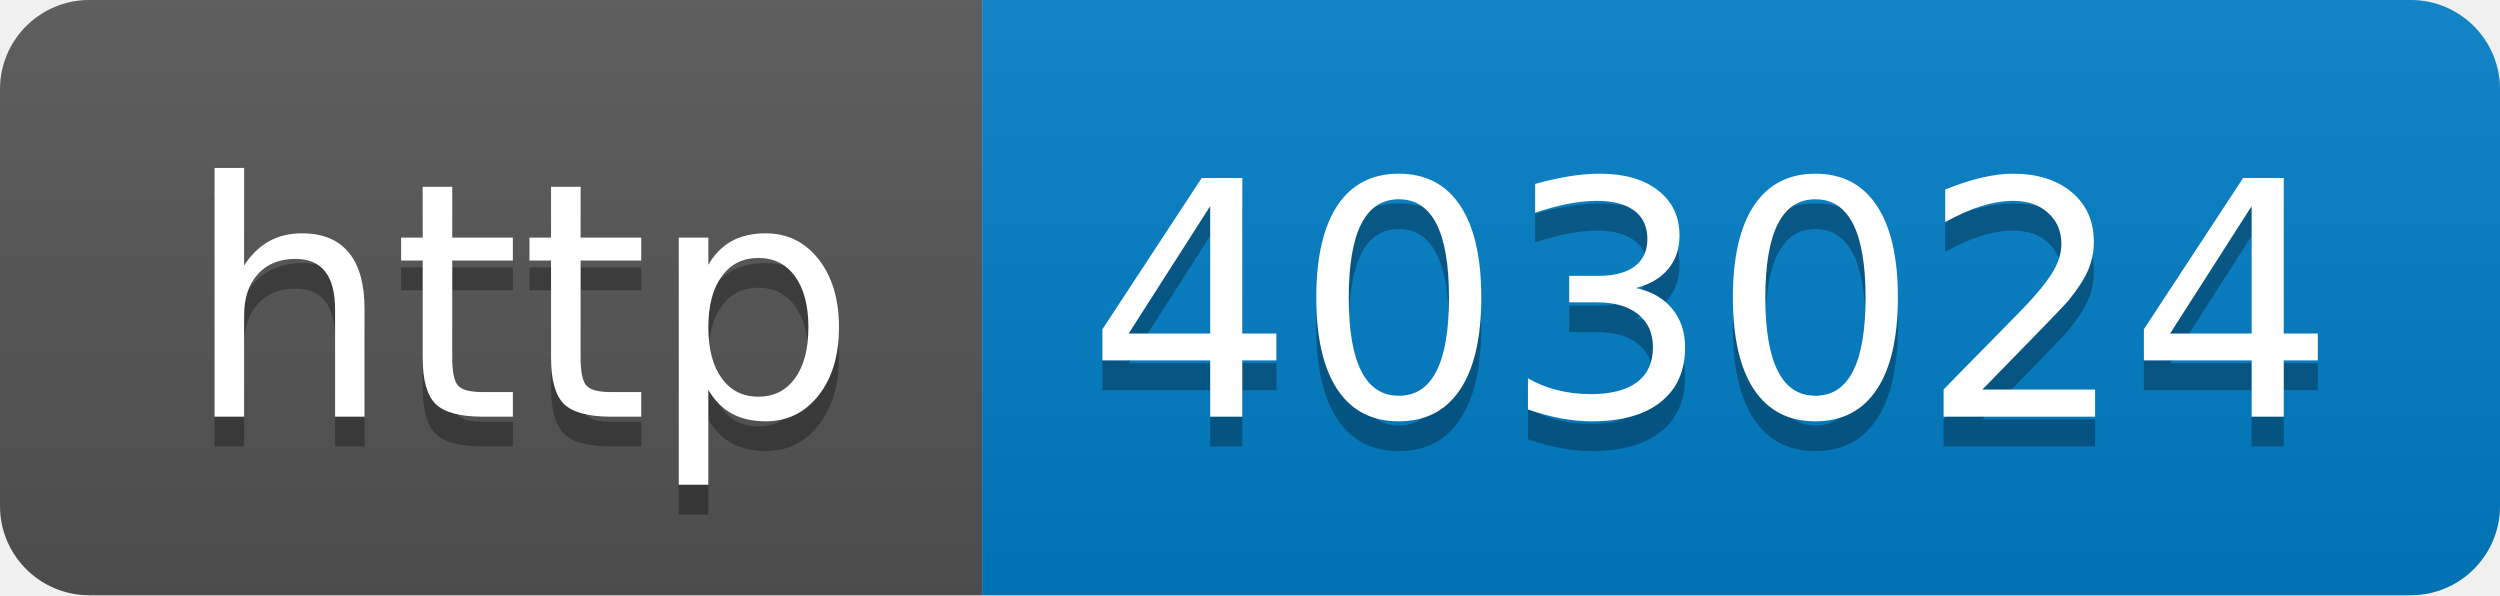
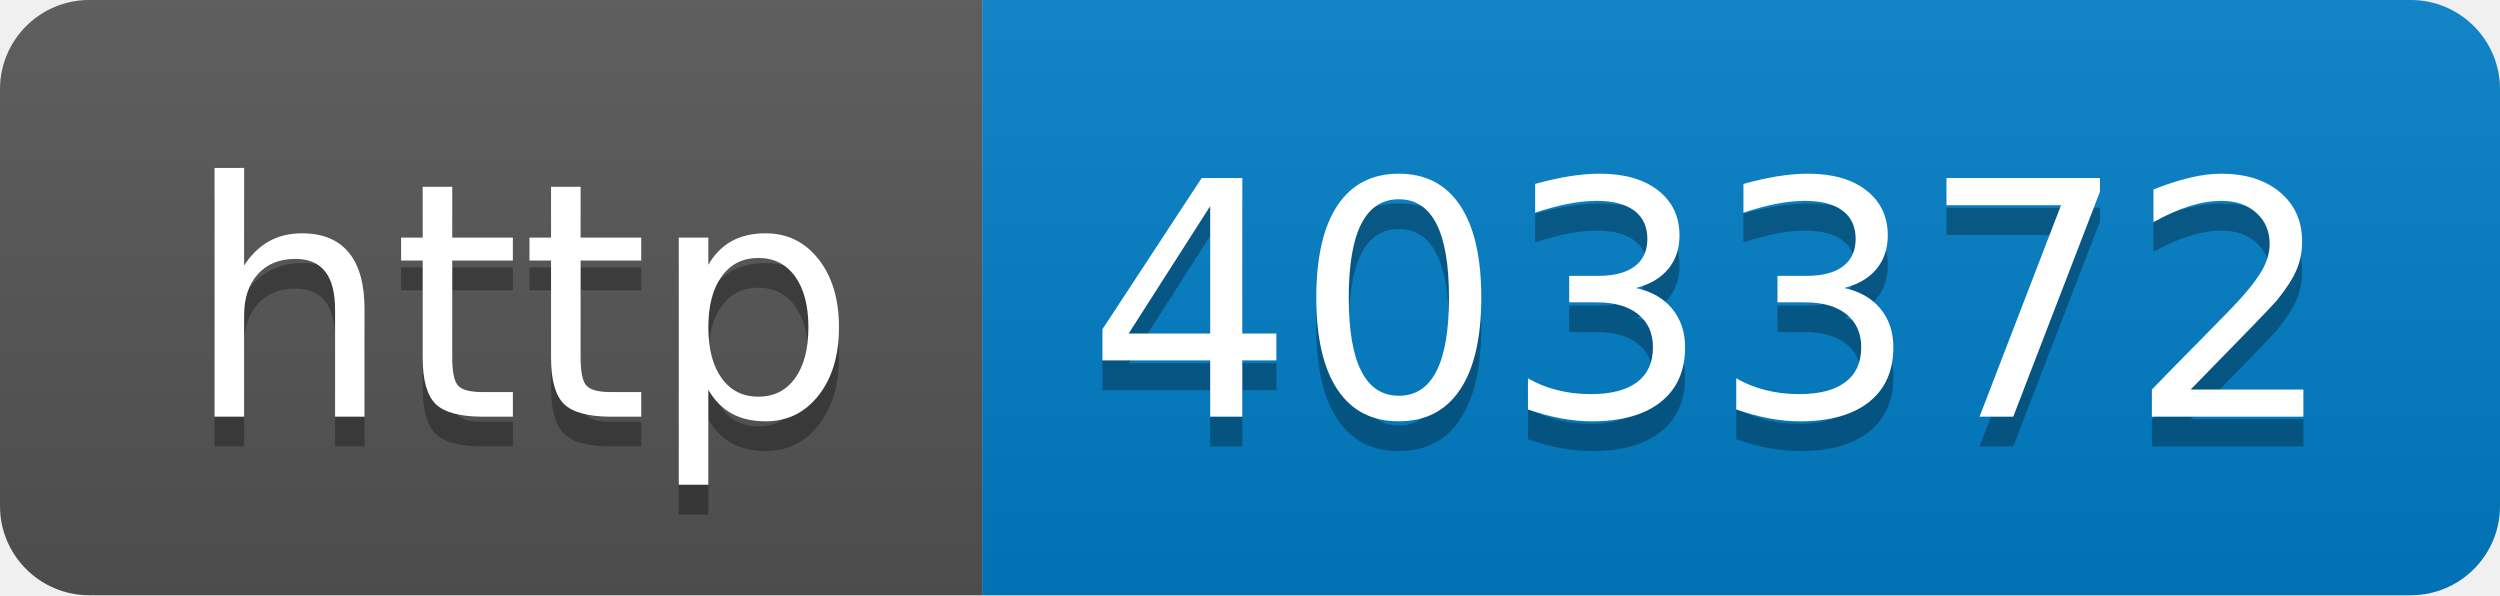
- <svg xmlns="http://www.w3.org/2000/svg" width="84" height="20" role="img" aria-label="http: 403024">
+ <svg xmlns="http://www.w3.org/2000/svg" width="84" height="20" role="img" aria-label="http: 403372">
  <linearGradient id="s" x2="0" y2="100%">
    <stop offset="0" stop-color="#bbb" stop-opacity=".1" />
    <stop offset="1" stop-opacity=".1" />
  </linearGradient>
  <clipPath id="r">
    <rect width="84" height="20" rx="3" fill="#fff" />
  </clipPath>
  <g clip-path="url(#r)">
    <rect width="33" height="20" fill="#555" />
    <rect x="33" width="51" height="20" fill="#007ec6" />
    <rect width="84" height="20" fill="url(#s)" />
  </g>
  <g fill="#fff" text-anchor="middle" font-family="Verdana,Geneva,DejaVu Sans,sans-serif" text-rendering="geometricPrecision" font-size="110">
    <text aria-hidden="true" x="175" y="150" fill="#010101" fill-opacity=".3" transform="scale(.1)" textLength="230">http</text>
    <text x="175" y="140" transform="scale(.1)" fill="#fff" textLength="230">http</text>
-     <text aria-hidden="true" x="575" y="150" fill="#010101" fill-opacity=".3" transform="scale(.1)" textLength="410">403024</text>
-     <text x="575" y="140" transform="scale(.1)" fill="#fff" textLength="410">403024</text>
+     <text aria-hidden="true" x="575" y="150" fill="#010101" fill-opacity=".3" transform="scale(.1)" textLength="410">403372</text>
+     <text x="575" y="140" transform="scale(.1)" fill="#fff" textLength="410">403372</text>
  </g>
</svg>
